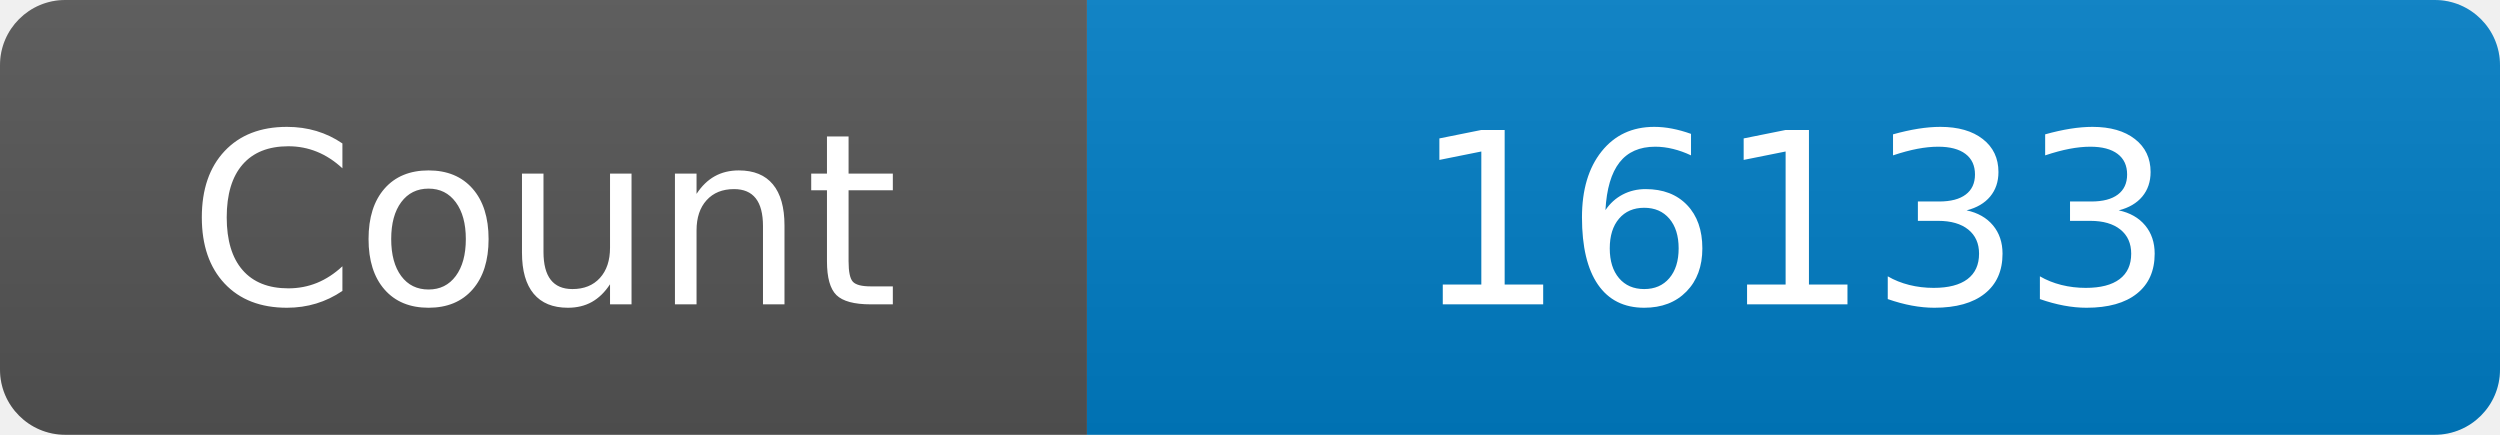
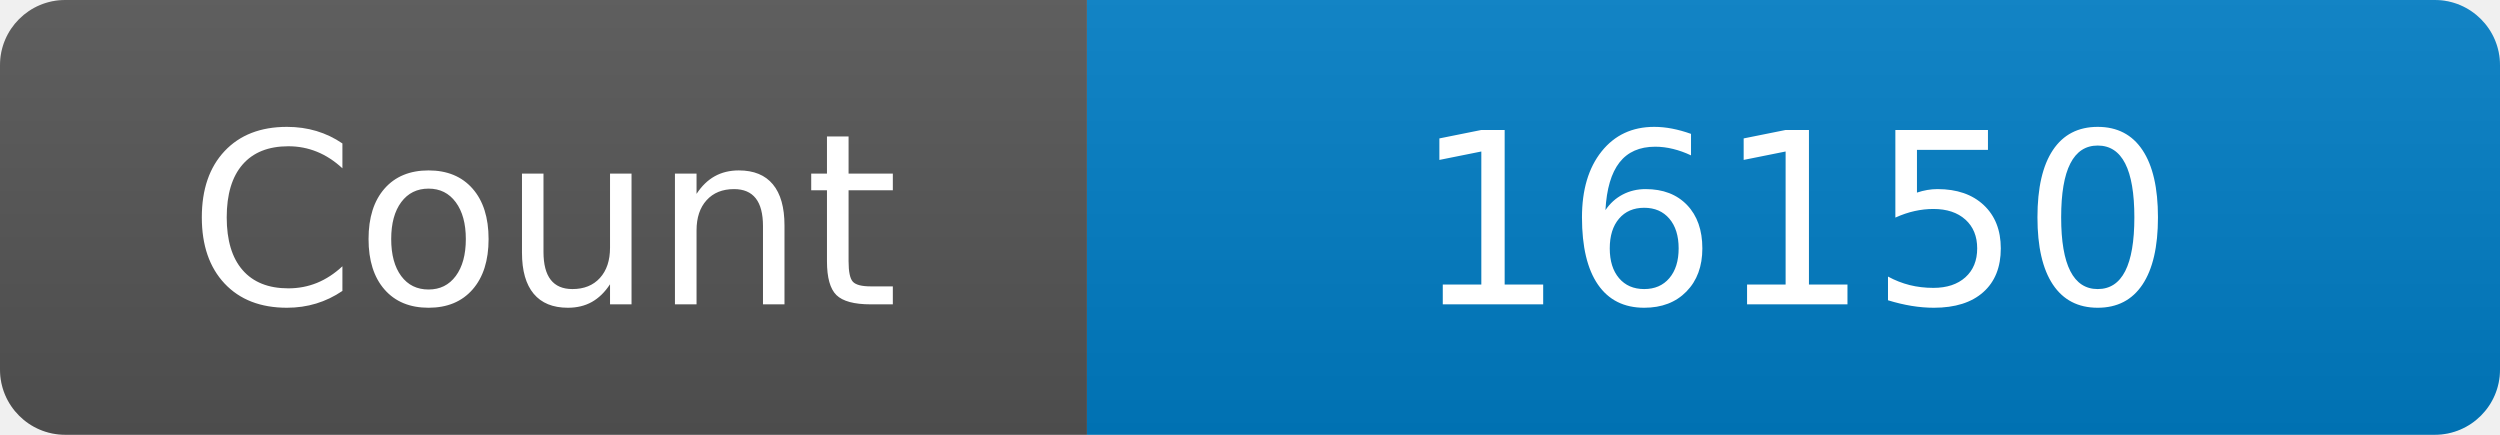
<svg xmlns="http://www.w3.org/2000/svg" width="115" height="20" role="img" aria-label="Maintained?: yes">
  <linearGradient id="s" x2="0" y2="100%">
    <stop offset="0" stop-color="#bbb" stop-opacity=".1" />
    <stop offset="1" stop-opacity=".1" />
  </linearGradient>
  <clipPath id="r">
    <rect width="115" height="20" rx="3" fill="#fff" />
  </clipPath>
  <g clip-path="url(#r)">
    <rect width="50" height="20" fill="#555" />
    <rect x="50" width="160" height="20" fill="#007ec6" />
    <rect width="115" height="20" fill="url(#s)" />
  </g>
  <g fill="#fff" text-anchor="middle" font-family="Verdana,Geneva,DejaVu Sans,sans-serif" font-size="110">
    <text x="250" y="140" transform="scale(.1)" fill="#fff">Count</text>
-     <text x="825" y="140" transform="scale(.1)" fill="#fff">16133</text>
+     <text x="825" y="140" transform="scale(.1)" fill="#fff">16150</text>
  </g>
</svg>
